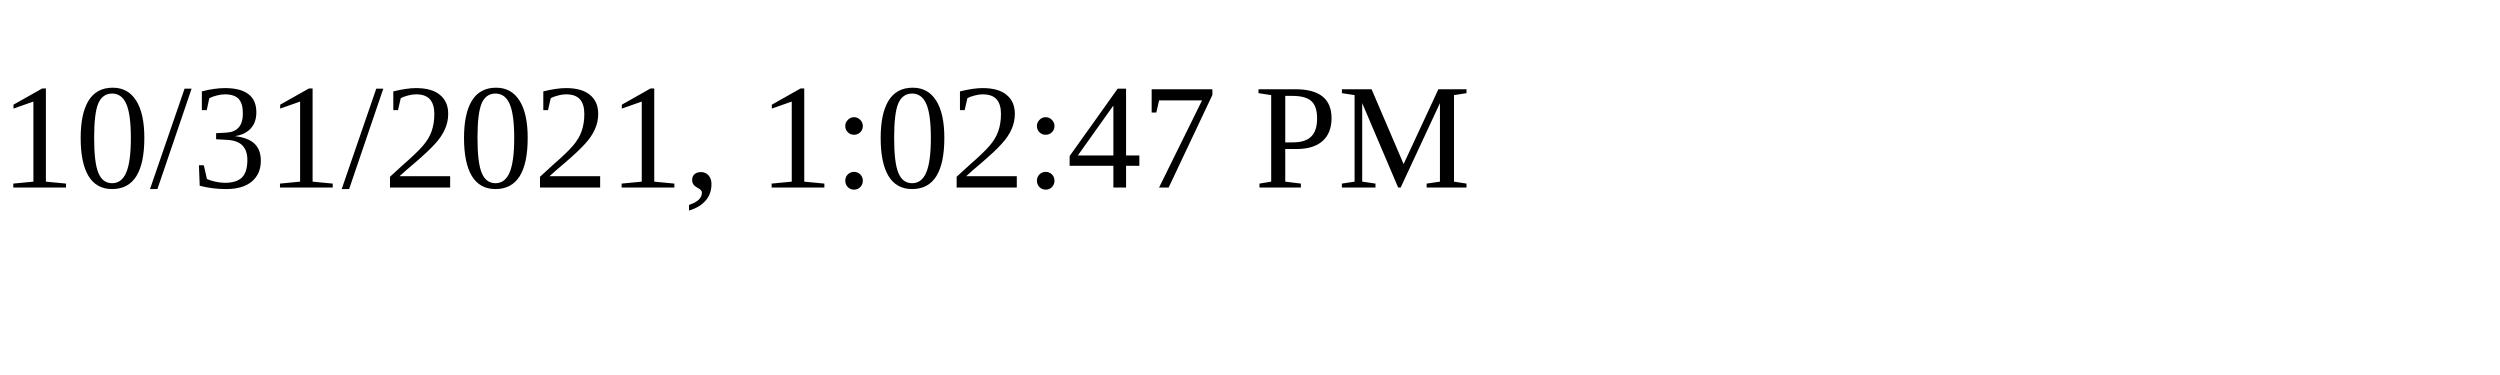
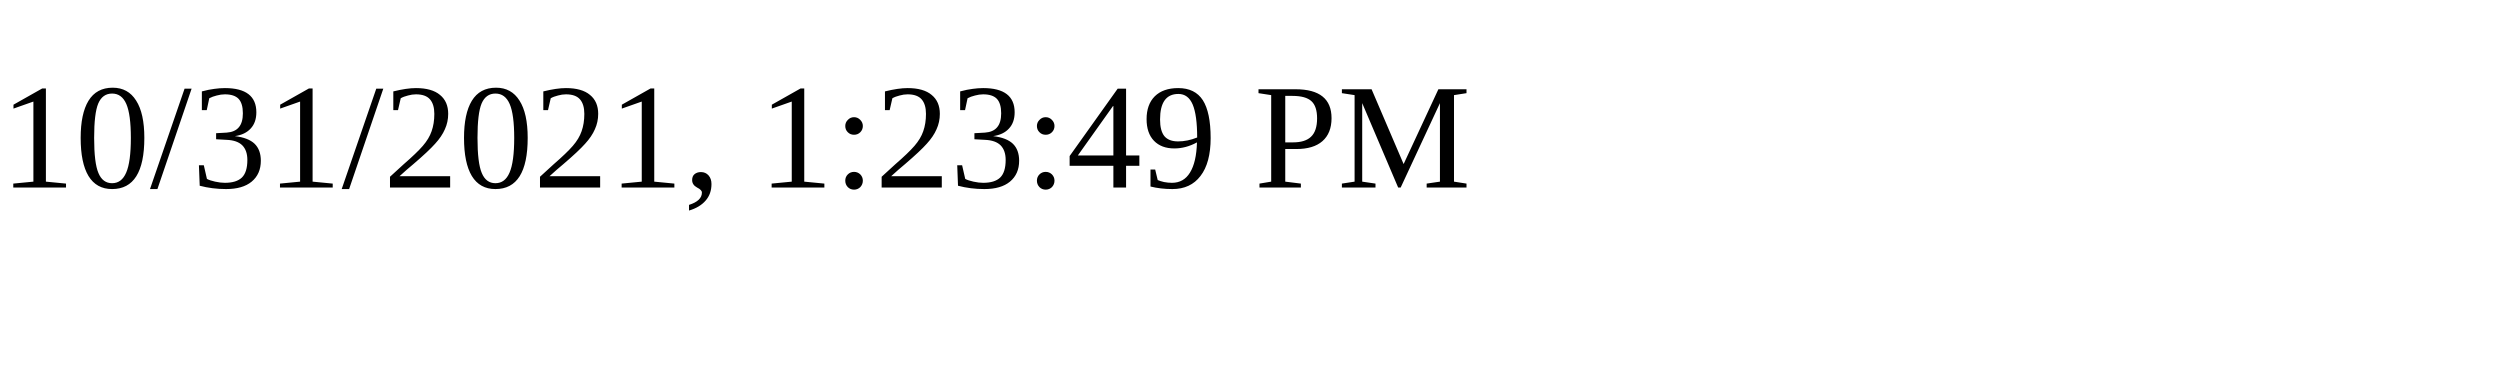
<svg xmlns="http://www.w3.org/2000/svg" height="30" width="200">
-   <text x="0" y="15">10/31/2021, 1:02:47 PM</text>
+   <text x="0" y="15">10/31/2021, 1:23:49 PM</text>
</svg>
